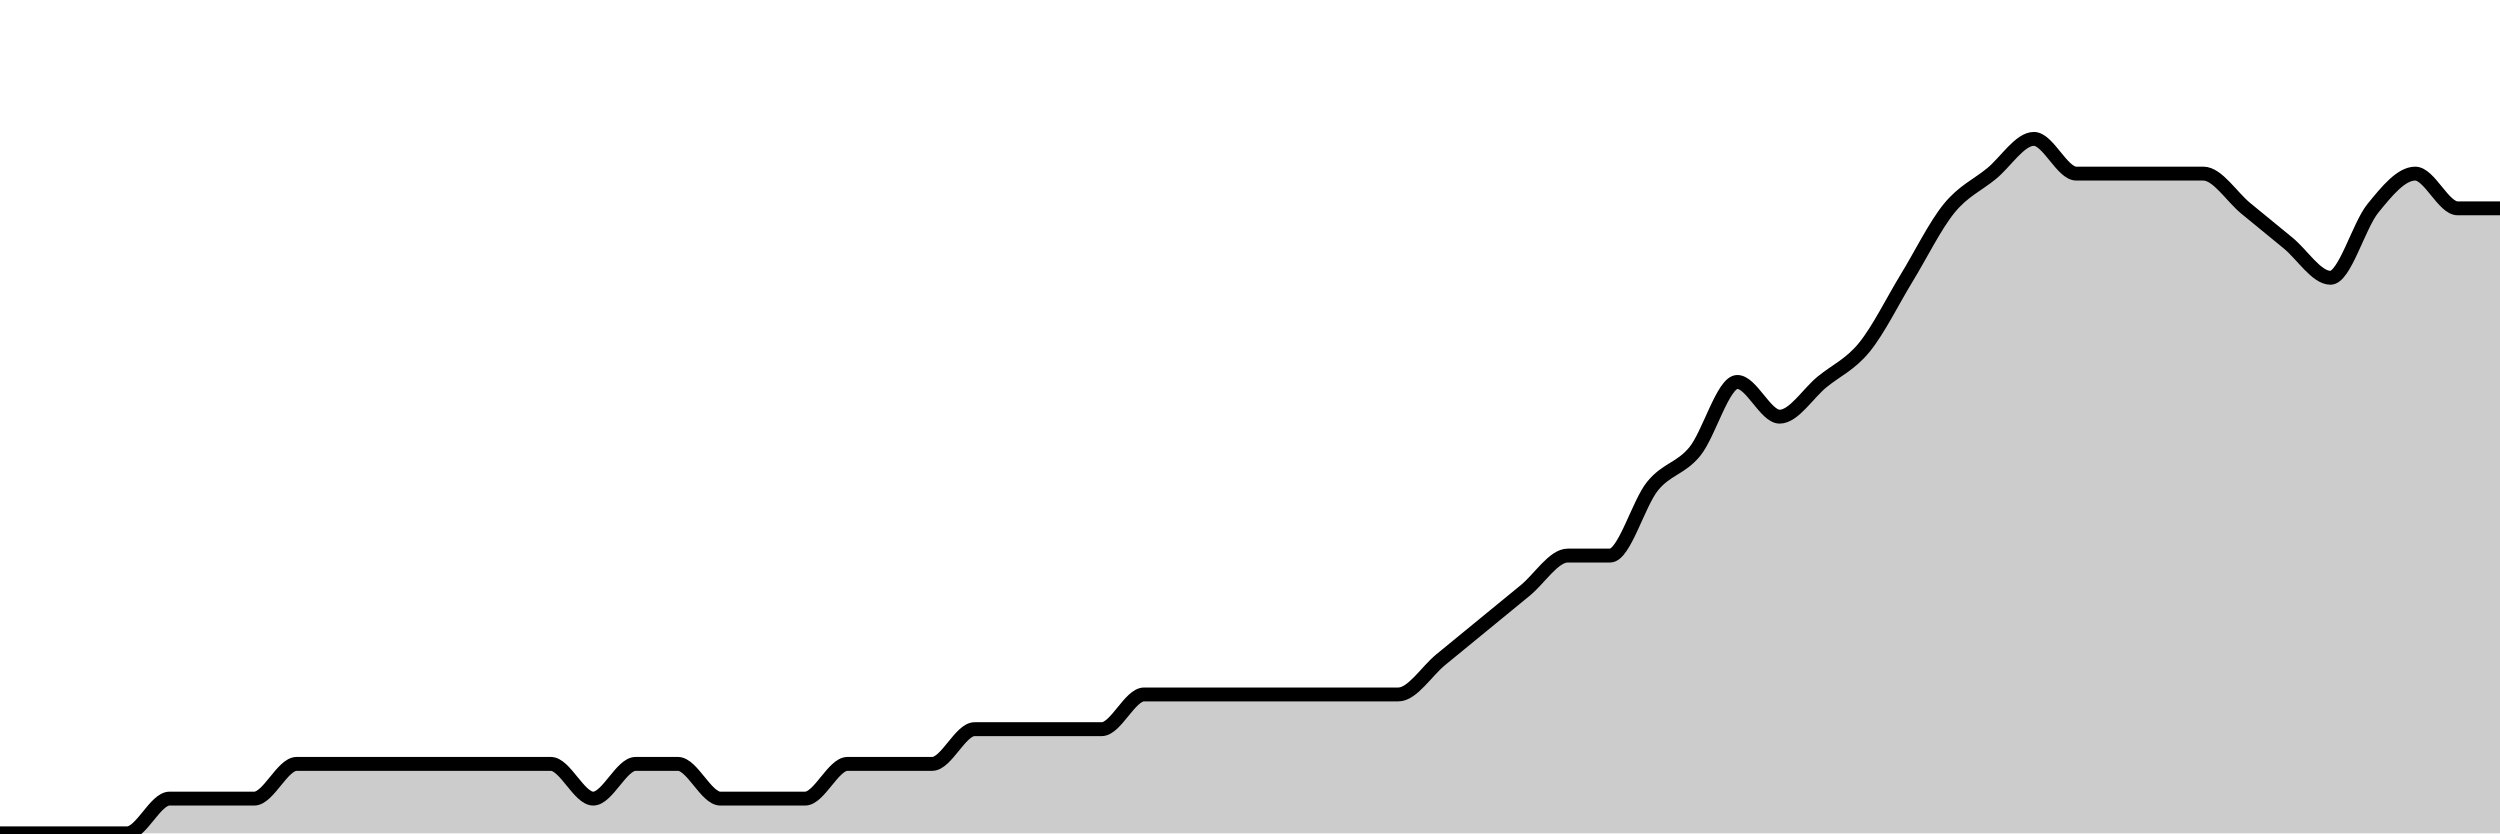
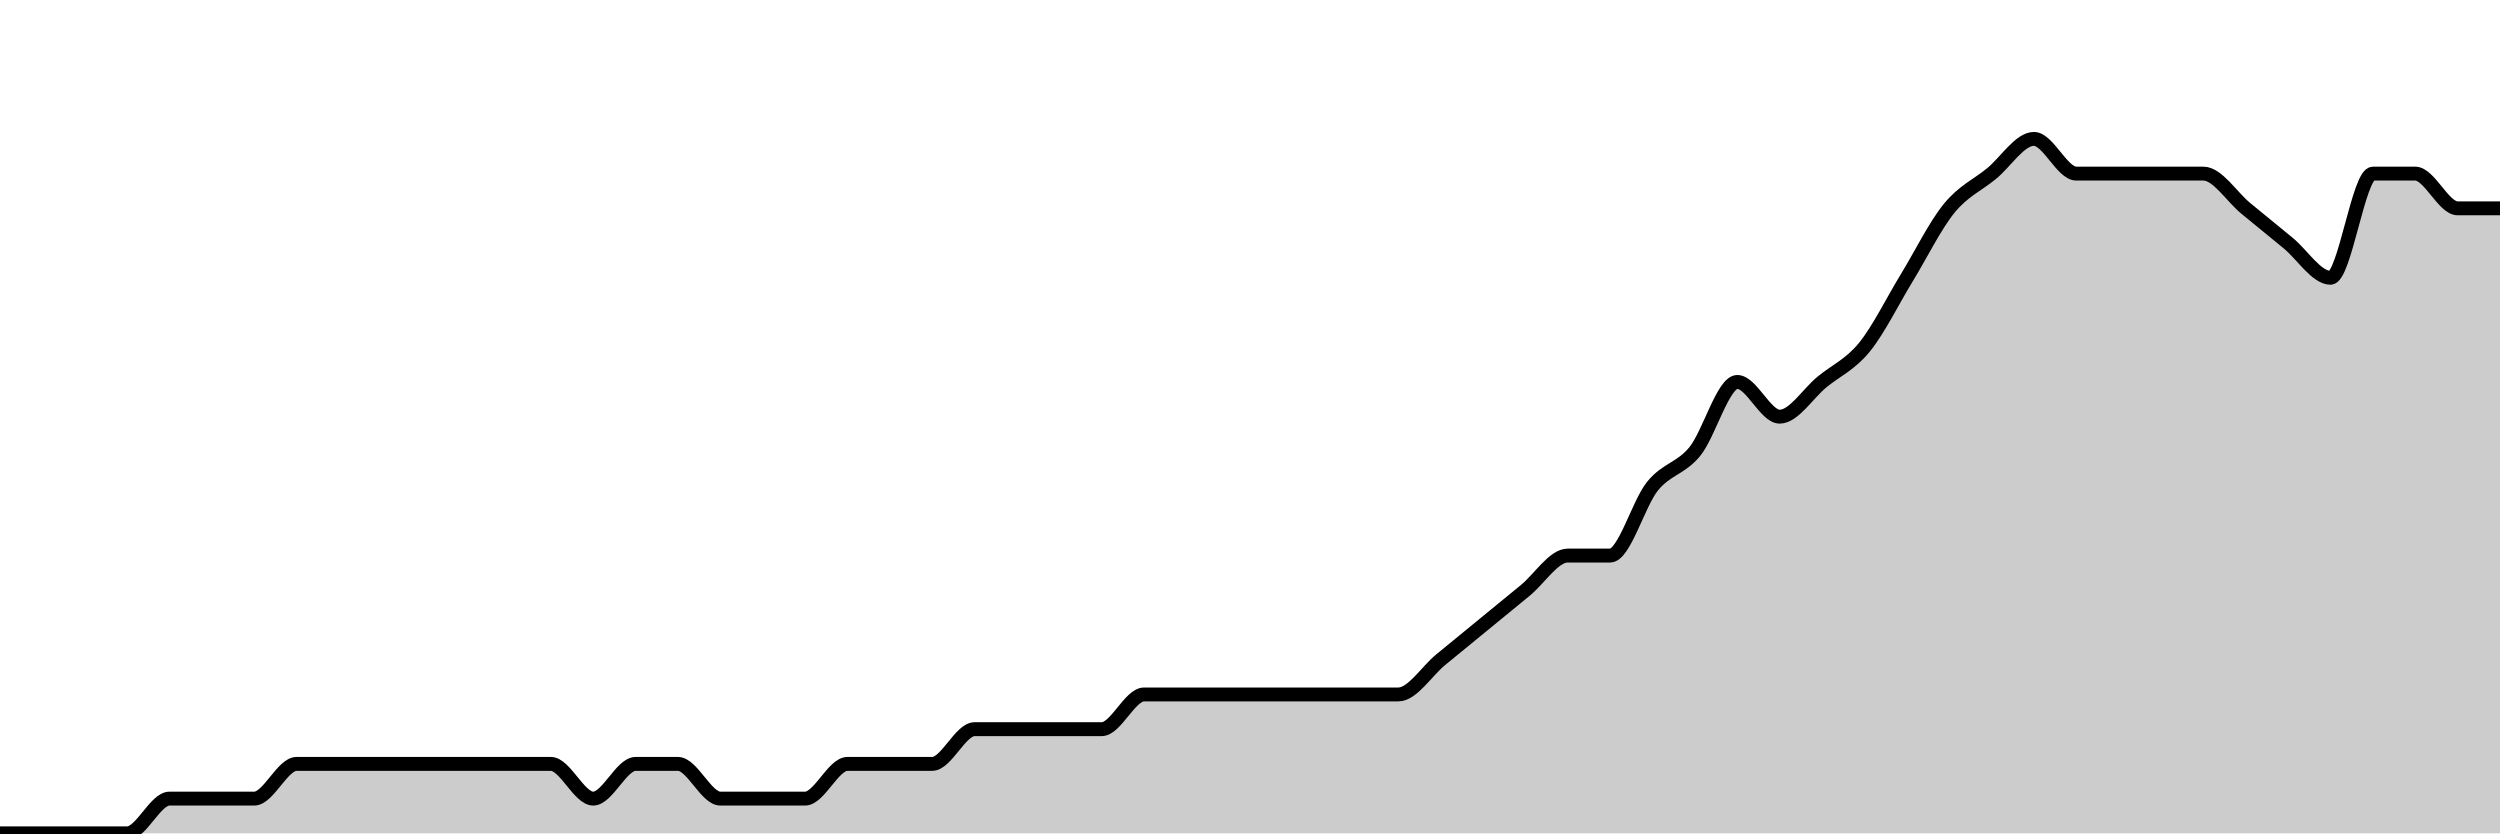
<svg xmlns="http://www.w3.org/2000/svg" viewBox="0 0 180 60">
  <g transform="translate(0,10)">
-     <path class="area" fill="rgba(0, 0, 0, 0.2)" d="M0,50C1.017,50,2.034,50,3.051,50C4.068,50,5.085,50,6.102,50C7.119,50,8.136,50,9.153,50C10.169,50,11.186,47.5,12.203,47.5C13.22,47.5,14.237,47.5,15.254,47.5C16.271,47.5,17.288,47.5,18.305,47.5C19.322,47.5,20.339,45,21.356,45C22.373,45,23.39,45,24.407,45C25.424,45,26.441,45,27.458,45C28.475,45,29.492,45,30.508,45C31.525,45,32.542,45,33.559,45C34.576,45,35.593,45,36.61,45C37.627,45,38.644,45,39.661,45C40.678,45,41.695,47.5,42.712,47.5C43.729,47.5,44.746,45,45.763,45C46.78,45,47.797,45,48.814,45C49.831,45,50.847,47.5,51.864,47.5C52.881,47.5,53.898,47.5,54.915,47.5C55.932,47.5,56.949,47.5,57.966,47.5C58.983,47.5,60,45,61.017,45C62.034,45,63.051,45,64.068,45C65.085,45,66.102,45,67.119,45C68.136,45,69.153,42.5,70.169,42.5C71.186,42.5,72.203,42.5,73.22,42.5C74.237,42.5,75.254,42.5,76.271,42.5C77.288,42.5,78.305,42.5,79.322,42.5C80.339,42.5,81.356,40,82.373,40C83.39,40,84.407,40,85.424,40C86.441,40,87.458,40,88.475,40C89.492,40,90.508,40,91.525,40C92.542,40,93.559,40,94.576,40C95.593,40,96.61,40,97.627,40C98.644,40,99.661,40,100.678,40C101.695,40,102.712,38.333,103.729,37.5C104.746,36.667,105.763,35.833,106.78,35C107.797,34.167,108.814,33.333,109.831,32.5C110.847,31.667,111.864,30,112.881,30C113.898,30,114.915,30,115.932,30C116.949,30,117.966,26.25,118.983,25C120,23.75,121.017,23.75,122.034,22.5C123.051,21.25,124.068,17.5,125.085,17.5C126.102,17.5,127.119,20,128.136,20C129.153,20,130.169,18.333,131.186,17.5C132.203,16.667,133.22,16.25,134.237,15C135.254,13.75,136.271,11.667,137.288,10C138.305,8.333,139.322,6.25,140.339,5C141.356,3.75,142.373,3.333,143.39,2.5C144.407,1.667,145.424,0,146.441,0C147.458,0,148.475,2.5,149.492,2.5C150.508,2.5,151.525,2.5,152.542,2.5C153.559,2.5,154.576,2.5,155.593,2.5C156.61,2.5,157.627,2.5,158.644,2.5C159.661,2.5,160.678,4.167,161.695,5C162.712,5.833,163.729,6.667,164.746,7.5C165.763,8.333,166.78,10,167.797,10C168.814,10,169.831,6.25,170.847,5C171.864,3.75,172.881,2.5,173.898,2.5C174.915,2.5,175.932,5,176.949,5C177.966,5,178.983,5,180,5L180,50C178.983,50,177.966,50,176.949,50C175.932,50,174.915,50,173.898,50C172.881,50,171.864,50,170.847,50C169.831,50,168.814,50,167.797,50C166.78,50,165.763,50,164.746,50C163.729,50,162.712,50,161.695,50C160.678,50,159.661,50,158.644,50C157.627,50,156.61,50,155.593,50C154.576,50,153.559,50,152.542,50C151.525,50,150.508,50,149.492,50C148.475,50,147.458,50,146.441,50C145.424,50,144.407,50,143.39,50C142.373,50,141.356,50,140.339,50C139.322,50,138.305,50,137.288,50C136.271,50,135.254,50,134.237,50C133.22,50,132.203,50,131.186,50C130.169,50,129.153,50,128.136,50C127.119,50,126.102,50,125.085,50C124.068,50,123.051,50,122.034,50C121.017,50,120,50,118.983,50C117.966,50,116.949,50,115.932,50C114.915,50,113.898,50,112.881,50C111.864,50,110.847,50,109.831,50C108.814,50,107.797,50,106.78,50C105.763,50,104.746,50,103.729,50C102.712,50,101.695,50,100.678,50C99.661,50,98.644,50,97.627,50C96.61,50,95.593,50,94.576,50C93.559,50,92.542,50,91.525,50C90.508,50,89.492,50,88.475,50C87.458,50,86.441,50,85.424,50C84.407,50,83.39,50,82.373,50C81.356,50,80.339,50,79.322,50C78.305,50,77.288,50,76.271,50C75.254,50,74.237,50,73.22,50C72.203,50,71.186,50,70.169,50C69.153,50,68.136,50,67.119,50C66.102,50,65.085,50,64.068,50C63.051,50,62.034,50,61.017,50C60,50,58.983,50,57.966,50C56.949,50,55.932,50,54.915,50C53.898,50,52.881,50,51.864,50C50.847,50,49.831,50,48.814,50C47.797,50,46.78,50,45.763,50C44.746,50,43.729,50,42.712,50C41.695,50,40.678,50,39.661,50C38.644,50,37.627,50,36.61,50C35.593,50,34.576,50,33.559,50C32.542,50,31.525,50,30.508,50C29.492,50,28.475,50,27.458,50C26.441,50,25.424,50,24.407,50C23.39,50,22.373,50,21.356,50C20.339,50,19.322,50,18.305,50C17.288,50,16.271,50,15.254,50C14.237,50,13.22,50,12.203,50C11.186,50,10.169,50,9.153,50C8.136,50,7.119,50,6.102,50C5.085,50,4.068,50,3.051,50C2.034,50,1.017,50,0,50Z" />
-     <path class="line" stroke="black" fill="none" d="M0,50C1.017,50,2.034,50,3.051,50C4.068,50,5.085,50,6.102,50C7.119,50,8.136,50,9.153,50C10.169,50,11.186,47.5,12.203,47.5C13.22,47.5,14.237,47.5,15.254,47.5C16.271,47.5,17.288,47.5,18.305,47.5C19.322,47.5,20.339,45,21.356,45C22.373,45,23.39,45,24.407,45C25.424,45,26.441,45,27.458,45C28.475,45,29.492,45,30.508,45C31.525,45,32.542,45,33.559,45C34.576,45,35.593,45,36.61,45C37.627,45,38.644,45,39.661,45C40.678,45,41.695,47.5,42.712,47.5C43.729,47.5,44.746,45,45.763,45C46.78,45,47.797,45,48.814,45C49.831,45,50.847,47.5,51.864,47.5C52.881,47.5,53.898,47.5,54.915,47.5C55.932,47.5,56.949,47.5,57.966,47.5C58.983,47.5,60,45,61.017,45C62.034,45,63.051,45,64.068,45C65.085,45,66.102,45,67.119,45C68.136,45,69.153,42.5,70.169,42.5C71.186,42.5,72.203,42.5,73.22,42.5C74.237,42.5,75.254,42.5,76.271,42.5C77.288,42.5,78.305,42.5,79.322,42.5C80.339,42.5,81.356,40,82.373,40C83.39,40,84.407,40,85.424,40C86.441,40,87.458,40,88.475,40C89.492,40,90.508,40,91.525,40C92.542,40,93.559,40,94.576,40C95.593,40,96.61,40,97.627,40C98.644,40,99.661,40,100.678,40C101.695,40,102.712,38.333,103.729,37.5C104.746,36.667,105.763,35.833,106.78,35C107.797,34.167,108.814,33.333,109.831,32.5C110.847,31.667,111.864,30,112.881,30C113.898,30,114.915,30,115.932,30C116.949,30,117.966,26.25,118.983,25C120,23.75,121.017,23.75,122.034,22.5C123.051,21.25,124.068,17.5,125.085,17.5C126.102,17.5,127.119,20,128.136,20C129.153,20,130.169,18.333,131.186,17.5C132.203,16.667,133.22,16.25,134.237,15C135.254,13.75,136.271,11.667,137.288,10C138.305,8.333,139.322,6.25,140.339,5C141.356,3.75,142.373,3.333,143.39,2.5C144.407,1.667,145.424,0,146.441,0C147.458,0,148.475,2.5,149.492,2.5C150.508,2.5,151.525,2.5,152.542,2.5C153.559,2.5,154.576,2.5,155.593,2.5C156.61,2.5,157.627,2.5,158.644,2.5C159.661,2.5,160.678,4.167,161.695,5C162.712,5.833,163.729,6.667,164.746,7.5C165.763,8.333,166.78,10,167.797,10C168.814,10,169.831,6.25,170.847,5C171.864,3.75,172.881,2.5,173.898,2.5C174.915,2.5,175.932,5,176.949,5C177.966,5,178.983,5,180,5" />
+     <path class="area" fill="rgba(0, 0, 0, 0.2)" d="M0,50C1.017,50,2.034,50,3.051,50C4.068,50,5.085,50,6.102,50C7.119,50,8.136,50,9.153,50C10.169,50,11.186,47.5,12.203,47.5C13.22,47.5,14.237,47.5,15.254,47.5C16.271,47.5,17.288,47.5,18.305,47.5C19.322,47.5,20.339,45,21.356,45C22.373,45,23.39,45,24.407,45C25.424,45,26.441,45,27.458,45C28.475,45,29.492,45,30.508,45C31.525,45,32.542,45,33.559,45C34.576,45,35.593,45,36.61,45C37.627,45,38.644,45,39.661,45C40.678,45,41.695,47.5,42.712,47.5C43.729,47.5,44.746,45,45.763,45C46.78,45,47.797,45,48.814,45C49.831,45,50.847,47.5,51.864,47.5C52.881,47.5,53.898,47.5,54.915,47.5C55.932,47.5,56.949,47.5,57.966,47.5C58.983,47.5,60,45,61.017,45C62.034,45,63.051,45,64.068,45C65.085,45,66.102,45,67.119,45C68.136,45,69.153,42.5,70.169,42.5C71.186,42.5,72.203,42.5,73.22,42.5C74.237,42.5,75.254,42.5,76.271,42.5C77.288,42.5,78.305,42.5,79.322,42.5C80.339,42.5,81.356,40,82.373,40C83.39,40,84.407,40,85.424,40C86.441,40,87.458,40,88.475,40C89.492,40,90.508,40,91.525,40C92.542,40,93.559,40,94.576,40C95.593,40,96.61,40,97.627,40C98.644,40,99.661,40,100.678,40C101.695,40,102.712,38.333,103.729,37.5C104.746,36.667,105.763,35.833,106.78,35C107.797,34.167,108.814,33.333,109.831,32.5C110.847,31.667,111.864,30,112.881,30C113.898,30,114.915,30,115.932,30C116.949,30,117.966,26.25,118.983,25C120,23.75,121.017,23.75,122.034,22.5C123.051,21.25,124.068,17.5,125.085,17.5C126.102,17.5,127.119,20,128.136,20C129.153,20,130.169,18.333,131.186,17.5C132.203,16.667,133.22,16.25,134.237,15C135.254,13.75,136.271,11.667,137.288,10C138.305,8.333,139.322,6.25,140.339,5C141.356,3.75,142.373,3.333,143.39,2.5C144.407,1.667,145.424,0,146.441,0C147.458,0,148.475,2.5,149.492,2.5C150.508,2.5,151.525,2.5,152.542,2.5C153.559,2.5,154.576,2.5,155.593,2.5C156.61,2.5,157.627,2.5,158.644,2.5C159.661,2.5,160.678,4.167,161.695,5C162.712,5.833,163.729,6.667,164.746,7.5C165.763,8.333,166.78,10,167.797,10C168.814,10,169.831,2.5,170.847,2.5C171.864,2.5,172.881,2.5,173.898,2.5C174.915,2.5,175.932,5,176.949,5C177.966,5,178.983,5,180,5L180,50C178.983,50,177.966,50,176.949,50C175.932,50,174.915,50,173.898,50C172.881,50,171.864,50,170.847,50C169.831,50,168.814,50,167.797,50C166.78,50,165.763,50,164.746,50C163.729,50,162.712,50,161.695,50C160.678,50,159.661,50,158.644,50C157.627,50,156.61,50,155.593,50C154.576,50,153.559,50,152.542,50C151.525,50,150.508,50,149.492,50C148.475,50,147.458,50,146.441,50C145.424,50,144.407,50,143.39,50C142.373,50,141.356,50,140.339,50C139.322,50,138.305,50,137.288,50C136.271,50,135.254,50,134.237,50C133.22,50,132.203,50,131.186,50C130.169,50,129.153,50,128.136,50C127.119,50,126.102,50,125.085,50C124.068,50,123.051,50,122.034,50C121.017,50,120,50,118.983,50C117.966,50,116.949,50,115.932,50C114.915,50,113.898,50,112.881,50C111.864,50,110.847,50,109.831,50C108.814,50,107.797,50,106.78,50C105.763,50,104.746,50,103.729,50C102.712,50,101.695,50,100.678,50C99.661,50,98.644,50,97.627,50C96.61,50,95.593,50,94.576,50C93.559,50,92.542,50,91.525,50C90.508,50,89.492,50,88.475,50C87.458,50,86.441,50,85.424,50C84.407,50,83.39,50,82.373,50C81.356,50,80.339,50,79.322,50C78.305,50,77.288,50,76.271,50C75.254,50,74.237,50,73.22,50C72.203,50,71.186,50,70.169,50C69.153,50,68.136,50,67.119,50C66.102,50,65.085,50,64.068,50C63.051,50,62.034,50,61.017,50C60,50,58.983,50,57.966,50C56.949,50,55.932,50,54.915,50C53.898,50,52.881,50,51.864,50C50.847,50,49.831,50,48.814,50C47.797,50,46.78,50,45.763,50C44.746,50,43.729,50,42.712,50C41.695,50,40.678,50,39.661,50C38.644,50,37.627,50,36.61,50C35.593,50,34.576,50,33.559,50C32.542,50,31.525,50,30.508,50C29.492,50,28.475,50,27.458,50C26.441,50,25.424,50,24.407,50C23.39,50,22.373,50,21.356,50C20.339,50,19.322,50,18.305,50C17.288,50,16.271,50,15.254,50C14.237,50,13.22,50,12.203,50C11.186,50,10.169,50,9.153,50C8.136,50,7.119,50,6.102,50C5.085,50,4.068,50,3.051,50C2.034,50,1.017,50,0,50Z" />
+     <path class="line" stroke="black" fill="none" d="M0,50C1.017,50,2.034,50,3.051,50C4.068,50,5.085,50,6.102,50C7.119,50,8.136,50,9.153,50C10.169,50,11.186,47.5,12.203,47.5C13.22,47.5,14.237,47.5,15.254,47.5C16.271,47.5,17.288,47.5,18.305,47.5C19.322,47.5,20.339,45,21.356,45C22.373,45,23.39,45,24.407,45C25.424,45,26.441,45,27.458,45C28.475,45,29.492,45,30.508,45C31.525,45,32.542,45,33.559,45C34.576,45,35.593,45,36.61,45C37.627,45,38.644,45,39.661,45C40.678,45,41.695,47.5,42.712,47.5C43.729,47.5,44.746,45,45.763,45C46.78,45,47.797,45,48.814,45C49.831,45,50.847,47.5,51.864,47.5C52.881,47.5,53.898,47.5,54.915,47.5C55.932,47.5,56.949,47.5,57.966,47.5C58.983,47.5,60,45,61.017,45C62.034,45,63.051,45,64.068,45C65.085,45,66.102,45,67.119,45C68.136,45,69.153,42.5,70.169,42.5C71.186,42.5,72.203,42.5,73.22,42.5C74.237,42.5,75.254,42.5,76.271,42.5C77.288,42.5,78.305,42.5,79.322,42.5C80.339,42.5,81.356,40,82.373,40C83.39,40,84.407,40,85.424,40C86.441,40,87.458,40,88.475,40C89.492,40,90.508,40,91.525,40C92.542,40,93.559,40,94.576,40C95.593,40,96.61,40,97.627,40C98.644,40,99.661,40,100.678,40C101.695,40,102.712,38.333,103.729,37.5C104.746,36.667,105.763,35.833,106.78,35C107.797,34.167,108.814,33.333,109.831,32.5C110.847,31.667,111.864,30,112.881,30C113.898,30,114.915,30,115.932,30C116.949,30,117.966,26.25,118.983,25C120,23.75,121.017,23.75,122.034,22.5C123.051,21.25,124.068,17.5,125.085,17.5C126.102,17.5,127.119,20,128.136,20C129.153,20,130.169,18.333,131.186,17.5C132.203,16.667,133.22,16.25,134.237,15C135.254,13.75,136.271,11.667,137.288,10C138.305,8.333,139.322,6.25,140.339,5C141.356,3.75,142.373,3.333,143.39,2.5C144.407,1.667,145.424,0,146.441,0C147.458,0,148.475,2.5,149.492,2.5C150.508,2.5,151.525,2.5,152.542,2.5C153.559,2.5,154.576,2.5,155.593,2.5C156.61,2.5,157.627,2.5,158.644,2.5C159.661,2.5,160.678,4.167,161.695,5C162.712,5.833,163.729,6.667,164.746,7.5C165.763,8.333,166.78,10,167.797,10C168.814,10,169.831,2.5,170.847,2.5C171.864,2.5,172.881,2.5,173.898,2.5C174.915,2.5,175.932,5,176.949,5C177.966,5,178.983,5,180,5" />
  </g>
</svg>
